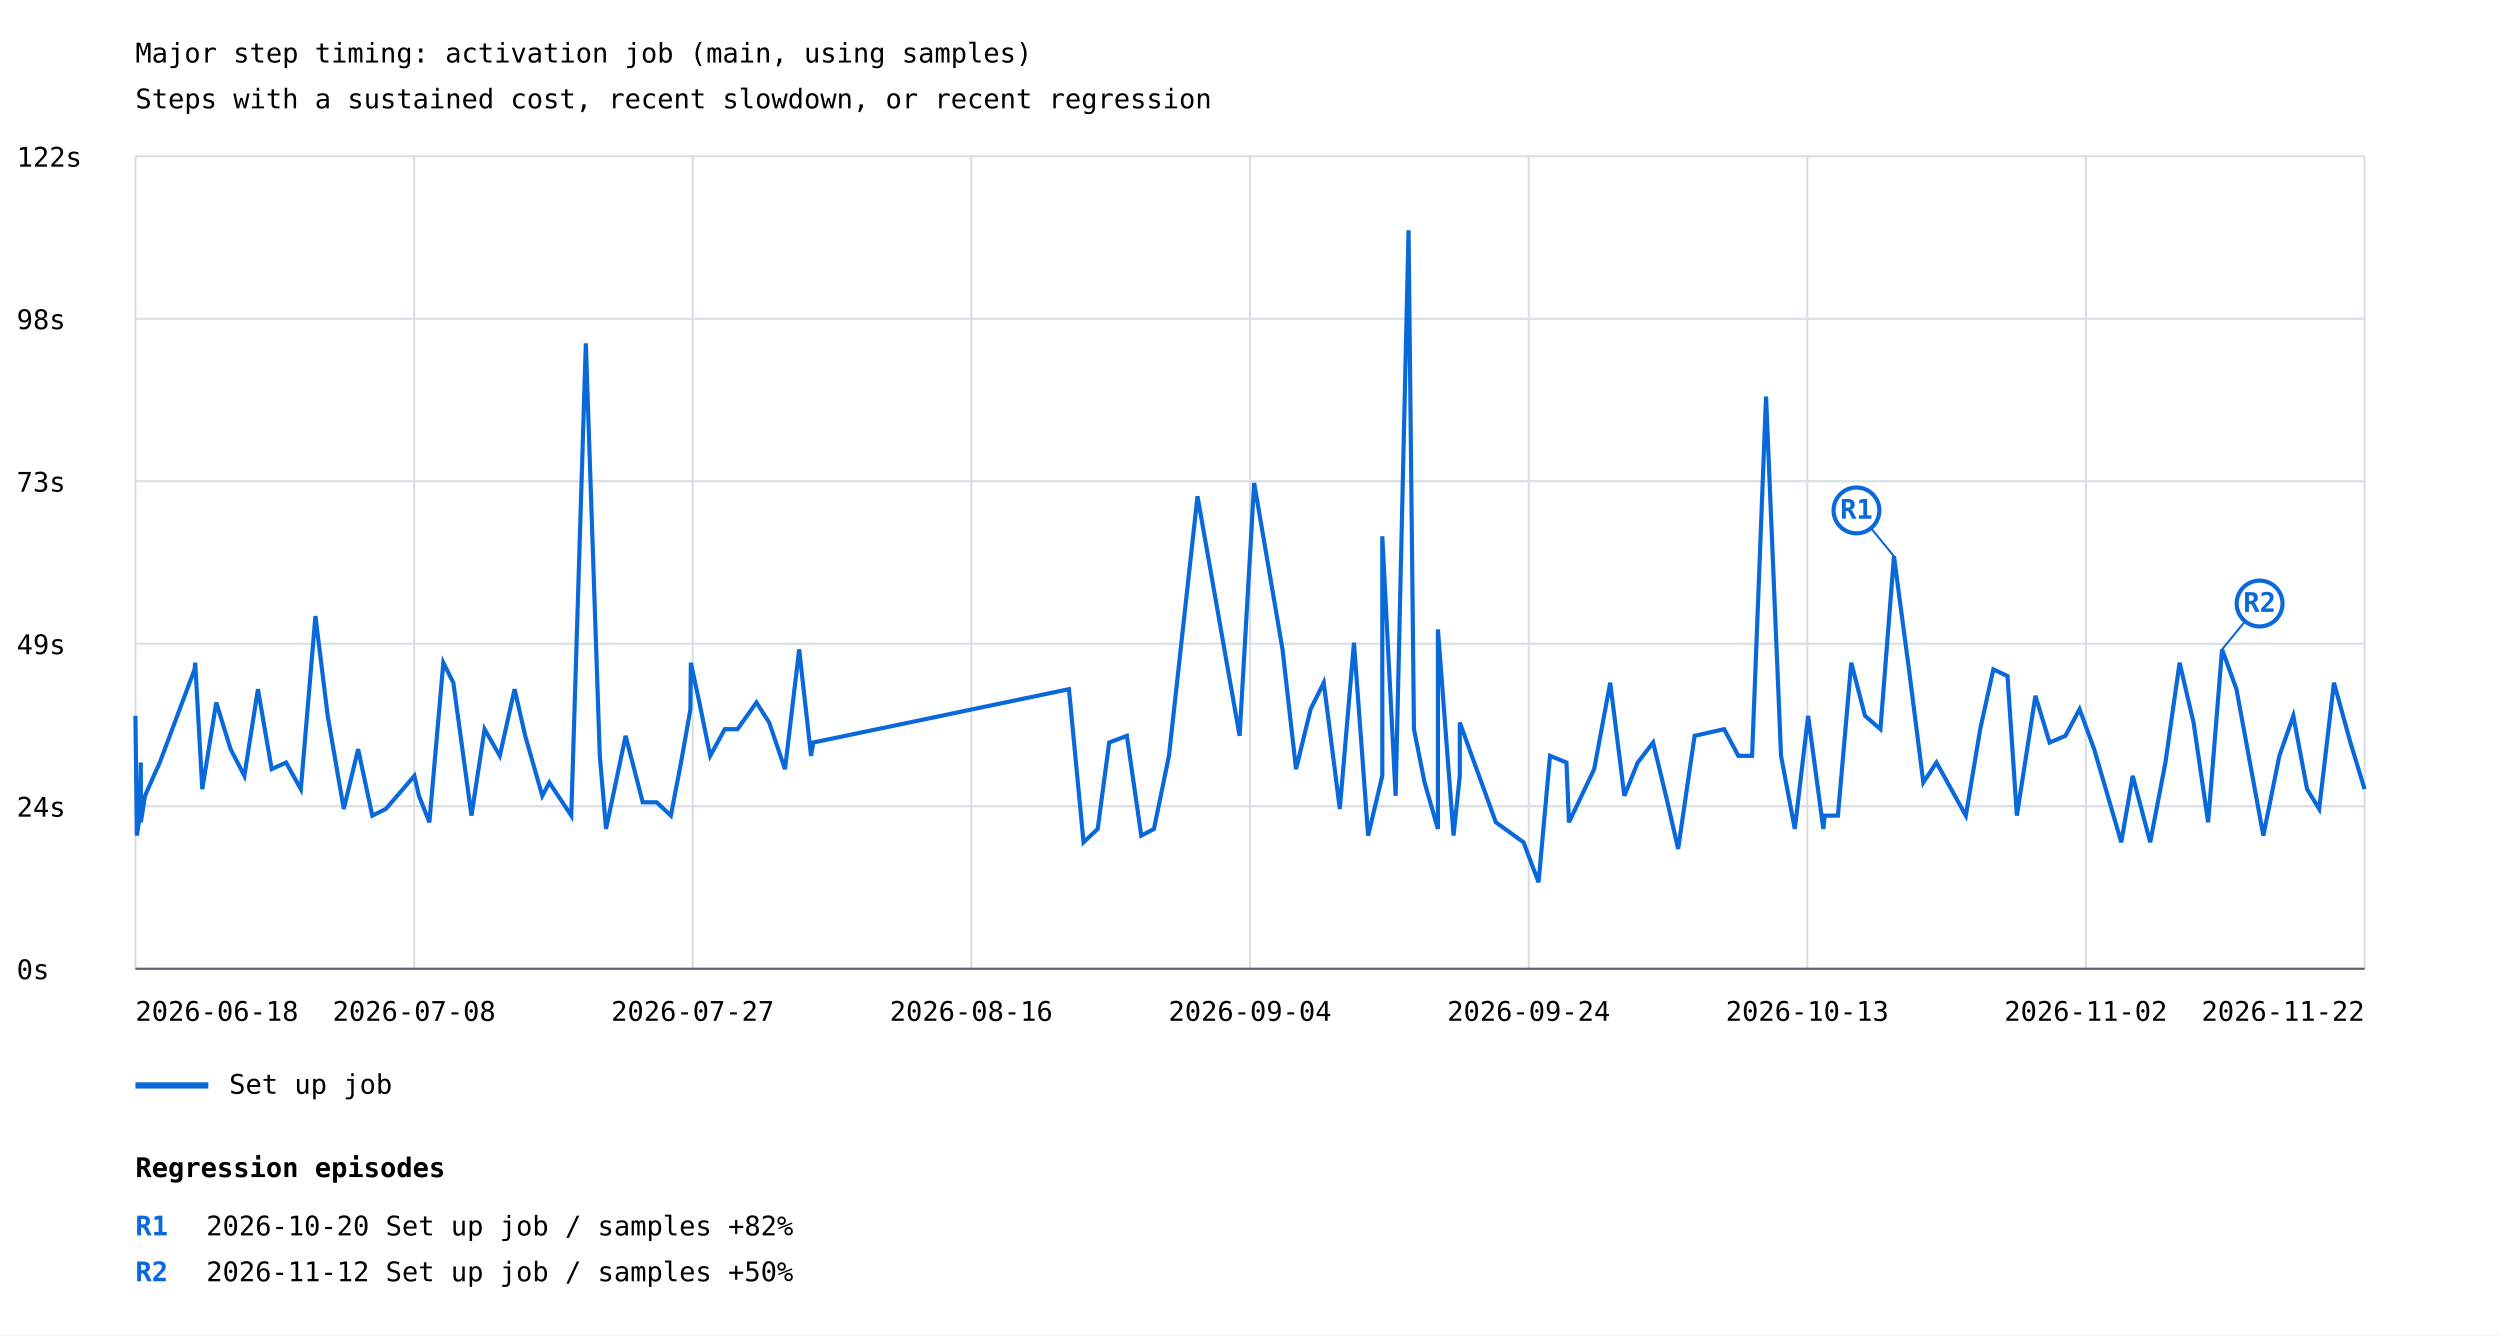
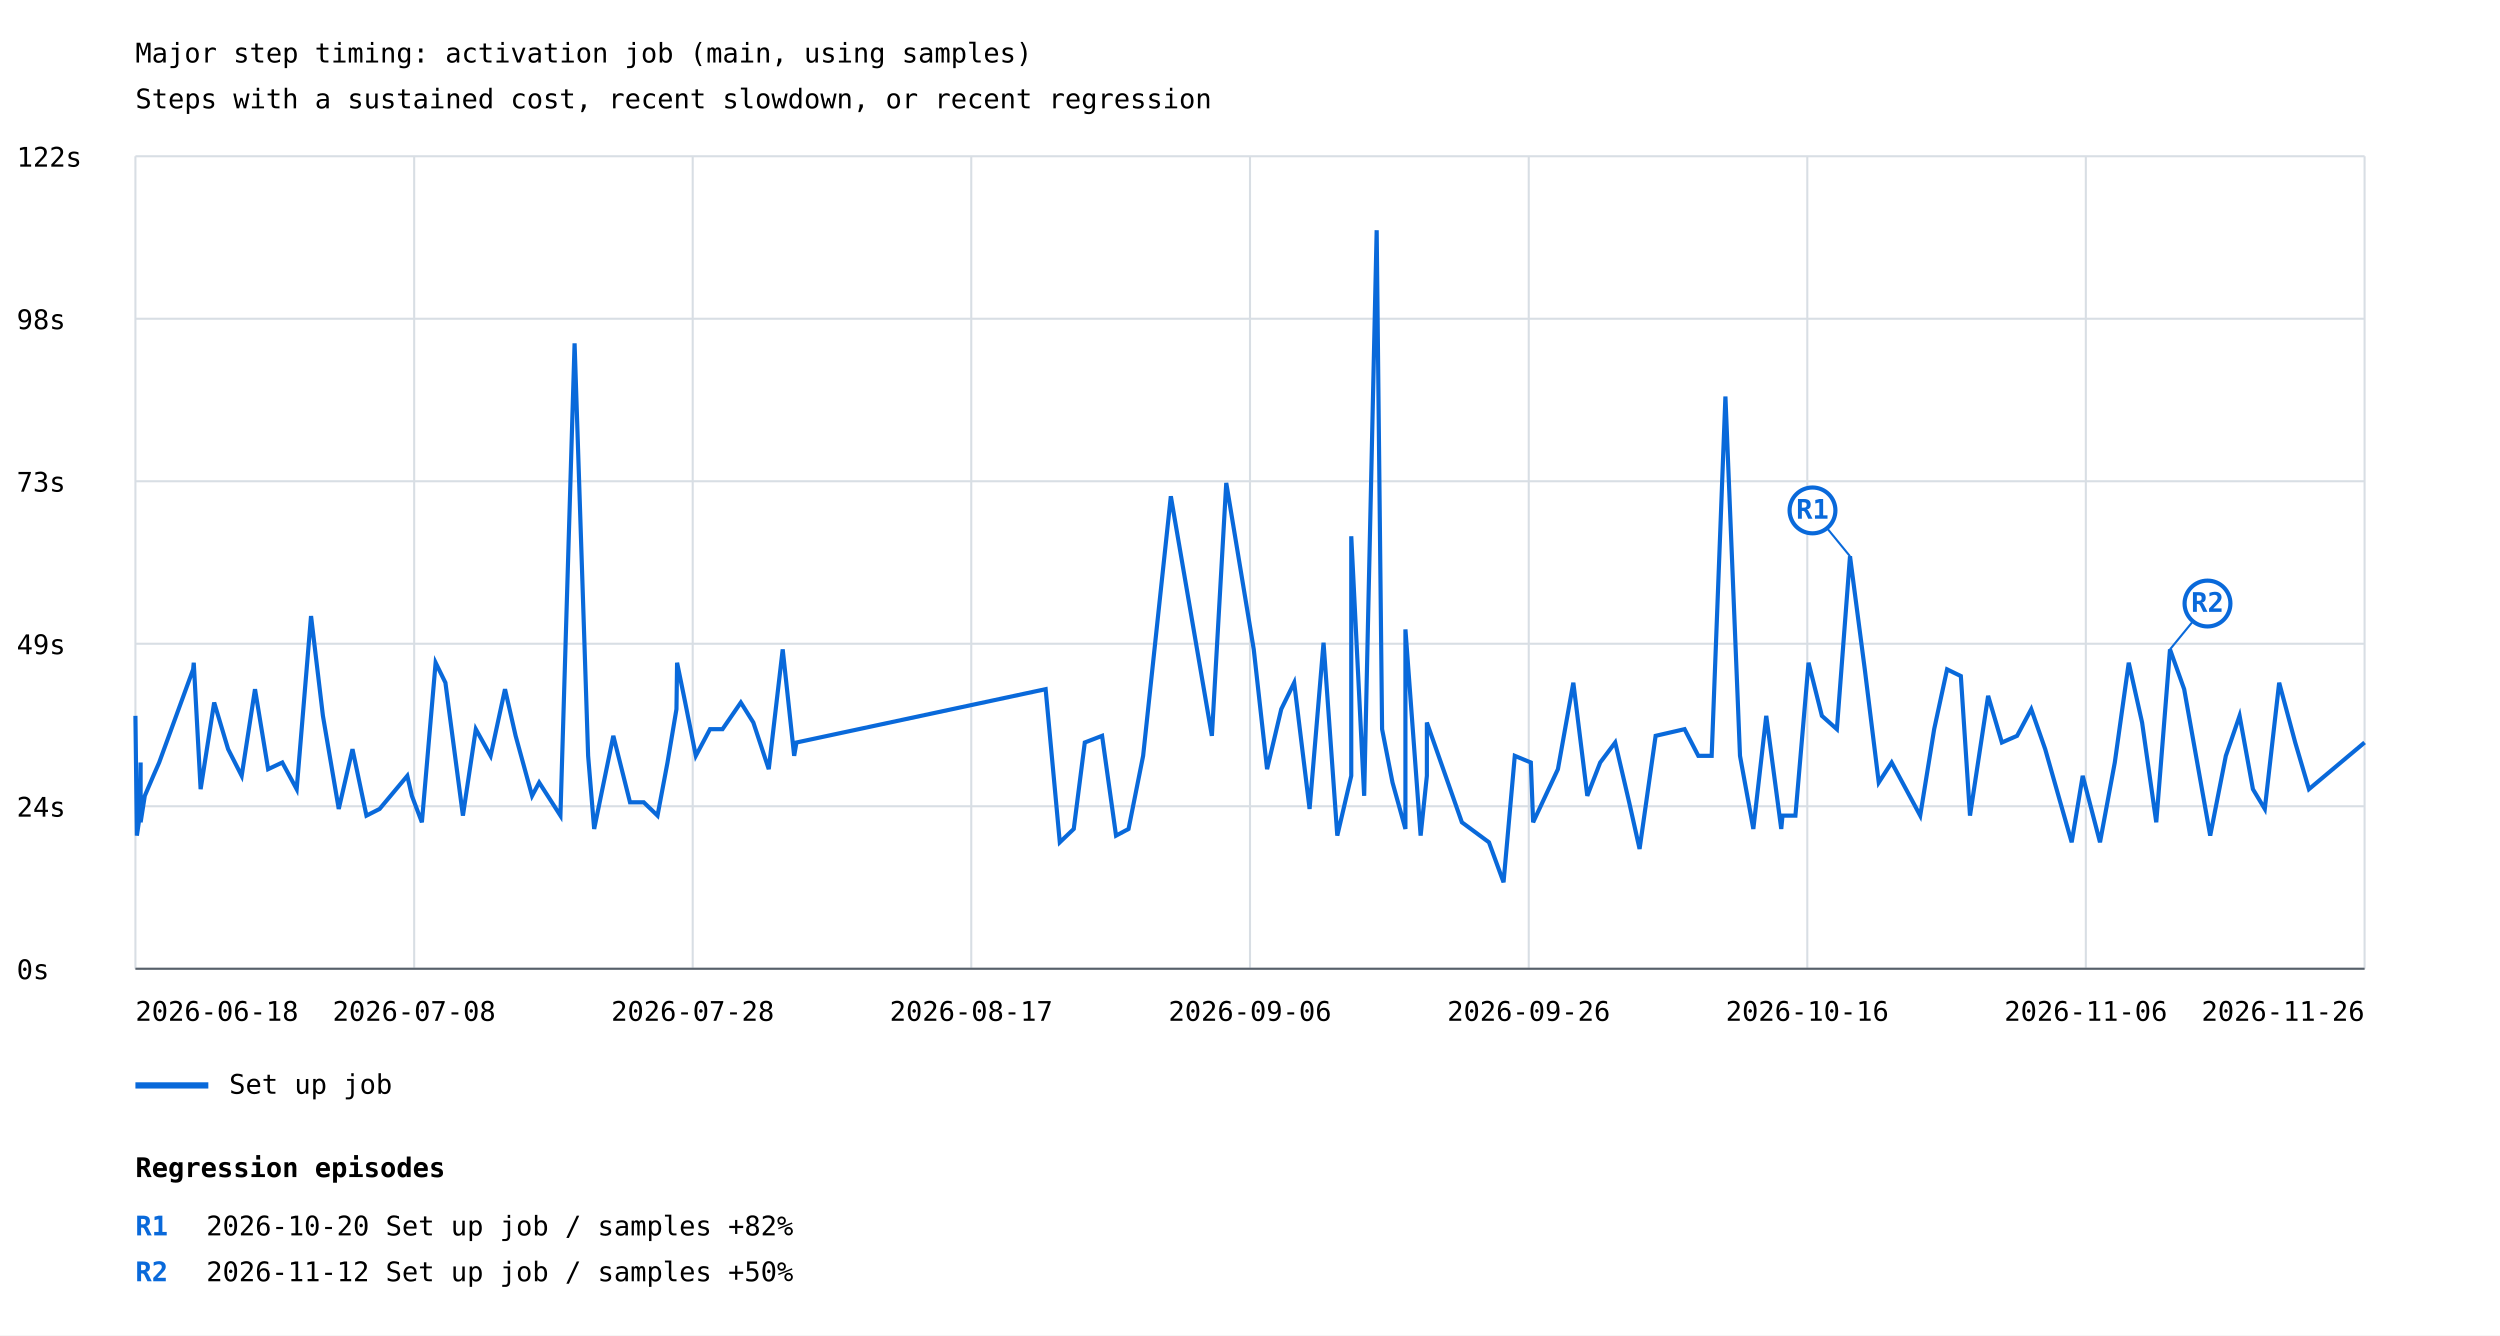
<svg xmlns="http://www.w3.org/2000/svg" width="1200" height="641" viewBox="0 0 1200 641">
  <rect width="100%" height="100%" fill="white" />
  <style>text{font-family:ui-monospace,monospace;font-size:13px}.axis{stroke:#57606a;stroke-width:1}.grid{stroke:#d8dee4;stroke-width:1}</style>
  <text x="65" y="30" font-size="20">Major step timing: activation job (main, using samples)</text>
  <text x="65" y="52">Steps with a sustained cost, recent slowdown, or recent regression</text>
  <line class="grid" x1="65" y1="465.0" x2="1135" y2="465.0" />
  <text x="8" y="470.0">0s</text>
  <line class="grid" x1="65" y1="387.0" x2="1135" y2="387.0" />
  <text x="8" y="392.0">24s</text>
  <line class="grid" x1="65" y1="309.0" x2="1135" y2="309.0" />
  <text x="8" y="314.0">49s</text>
  <line class="grid" x1="65" y1="231.0" x2="1135" y2="231.0" />
  <text x="8" y="236.0">73s</text>
  <line class="grid" x1="65" y1="153.0" x2="1135" y2="153.0" />
  <text x="8" y="158.0">98s</text>
  <line class="grid" x1="65" y1="75.0" x2="1135" y2="75.0" />
  <text x="8" y="80.0">122s</text>
  <line class="grid" x1="65.0" y1="75" x2="65.0" y2="465" />
  <line class="grid" x1="198.8" y1="75" x2="198.8" y2="465" />
  <line class="grid" x1="332.5" y1="75" x2="332.5" y2="465" />
  <line class="grid" x1="466.2" y1="75" x2="466.2" y2="465" />
  <line class="grid" x1="600.0" y1="75" x2="600.0" y2="465" />
  <line class="grid" x1="733.8" y1="75" x2="733.8" y2="465" />
  <line class="grid" x1="867.5" y1="75" x2="867.5" y2="465" />
  <line class="grid" x1="1001.2" y1="75" x2="1001.2" y2="465" />
  <line class="grid" x1="1135.0" y1="75" x2="1135.0" y2="465" />
-   <polyline points="65.0,343.6 65.7,401.1 67.1,391.5 67.6,366.0 67.6,394.7 69.6,382.0 73.8,372.4 76.7,366.0 93.4,321.3 93.7,318.1 97.1,378.8 103.8,337.2 110.7,359.6 117.3,372.4 123.8,330.8 130.4,369.2 137.3,366.0 144.4,378.8 151.4,295.7 157.3,343.6 165.0,388.3 171.9,359.6 178.7,391.5 185.2,388.3 198.9,372.4 201.1,382.0 206.1,394.7 212.8,318.1 217.6,327.7 226.3,391.5 232.6,350.0 239.9,362.8 247.0,330.8 252.1,353.2 260.3,382.0 263.7,375.6 274.2,391.5 281.2,164.8 287.9,362.8 290.9,397.9 300.3,353.2 308.5,385.1 315.2,385.1 322.0,391.5 326.9,366.0 331.4,340.4 331.6,318.1 335.7,337.2 340.9,362.8 347.9,350.0 354.0,350.0 363.1,337.2 369.2,346.8 376.8,369.2 383.6,311.7 389.3,362.8 390.4,356.4 513.1,330.8 520.1,404.3 526.9,397.9 532.4,356.4 540.9,353.2 547.8,401.1 553.9,397.9 561.1,362.8 574.8,238.2 595.0,353.2 602.0,231.8 615.6,311.7 622.1,369.2 629.1,340.4 635.4,327.7 643.1,388.3 649.9,308.5 656.7,401.1 663.5,372.4 663.5,257.4 669.9,382.0 676.1,110.5 678.7,350.0 683.8,375.6 690.2,397.9 690.2,302.1 697.7,401.1 700.7,372.4 700.7,346.8 718.0,394.7 731.3,404.3 738.5,423.5 744.0,362.8 751.9,366.0 753.1,394.7 765.2,369.2 772.9,327.7 779.7,382.0 786.1,366.0 793.5,356.4 800.4,385.1 805.5,407.5 813.4,353.2 827.6,350.0 834.4,362.8 841.0,362.8 847.7,190.3 854.9,362.8 861.5,397.9 867.9,343.6 875.2,397.9 875.9,391.5 882.2,391.5 888.6,318.1 895.2,343.6 902.6,350.0 909.1,267.0 916.3,321.3 923.2,375.6 929.5,366.0 943.6,391.5 950.5,350.0 956.8,321.3 963.6,324.5 968.1,391.5 977.0,334.0 983.8,356.4 991.4,353.2 998.2,340.4 1005.2,359.6 1018.2,404.3 1023.7,372.4 1032.1,404.3 1039.4,366.0 1046.2,318.1 1052.9,346.8 1059.9,394.7 1066.6,311.7 1073.5,330.8 1086.4,401.1 1094.1,362.8 1100.8,343.6 1107.4,378.8 1113.2,388.3 1120.3,327.7 1128.2,356.4 1135.0,378.8" fill="none" stroke="#0969da" stroke-width="2" />
-   <line x1="909.1" y1="267.0" x2="891.1" y2="245.0" stroke="#0969da" stroke-width="1" />
-   <circle cx="891.1" cy="245.0" r="11" fill="white" stroke="#0969da" stroke-width="2" />
-   <text x="891.1" y="249.0" fill="#0969da" font-size="10" font-weight="bold" text-anchor="middle">R1</text>
-   <line x1="1066.6" y1="311.7" x2="1084.6" y2="289.7" stroke="#0969da" stroke-width="1" />
-   <circle cx="1084.6" cy="289.7" r="11" fill="white" stroke="#0969da" stroke-width="2" />
-   <text x="1084.6" y="293.7" fill="#0969da" font-size="10" font-weight="bold" text-anchor="middle">R2</text>
+   <polyline points="65.0,343.6 65.7,401.1 67.1,391.5 67.5,366.0 67.5,394.7 69.5,382.0 73.6,372.4 76.4,366.0 92.7,321.3 93.0,318.1 96.3,378.8 102.8,337.2 109.5,359.6 116.0,372.4 122.4,330.8 128.7,369.2 135.5,366.0 142.4,378.8 149.3,295.7 155.0,343.6 162.6,388.3 169.2,359.6 175.9,391.5 182.2,388.3 195.5,372.4 197.7,382.0 202.5,394.7 209.1,318.1 213.8,327.7 222.2,391.5 228.4,350.0 235.5,362.8 242.4,330.8 247.5,353.2 255.4,382.0 258.8,375.6 269.0,391.5 275.8,164.8 282.3,362.8 285.2,397.9 294.4,353.2 302.4,385.1 309.0,385.1 315.6,391.5 320.4,366.0 324.7,340.4 325.0,318.1 328.9,337.2 334.0,362.8 340.8,350.0 346.8,350.0 355.6,337.2 361.6,346.8 369.0,369.2 375.7,311.7 381.2,362.8 382.3,356.4 501.9,330.8 508.7,404.3 515.4,397.9 520.7,356.4 529.0,353.2 535.7,401.1 541.7,397.9 548.7,362.8 562.0,238.2 581.7,353.2 588.6,231.8 601.8,311.7 608.2,369.2 615.0,340.4 621.2,327.7 628.6,388.3 635.3,308.5 641.9,401.1 648.6,372.4 648.6,257.4 654.8,382.0 660.8,110.5 663.4,350.0 668.4,375.6 674.6,397.9 674.6,302.1 681.9,401.1 684.9,372.4 684.9,346.8 701.7,394.7 714.7,404.3 721.7,423.5 727.1,362.8 734.8,366.0 735.9,394.7 747.8,369.2 755.2,327.7 761.9,382.0 768.1,366.0 775.3,356.4 782.0,385.1 787.0,407.5 794.7,353.2 808.6,350.0 815.2,362.8 821.6,362.8 828.2,190.3 835.2,362.8 841.6,397.9 847.8,343.6 855.0,397.9 855.6,391.5 861.8,391.5 868.1,318.1 874.5,343.6 881.7,350.0 888.0,267.0 895.1,321.3 901.8,375.6 908.0,366.0 921.7,391.5 928.4,350.0 934.6,321.3 941.2,324.5 945.6,391.5 954.3,334.0 960.9,356.4 968.2,353.2 975.0,340.4 981.7,359.6 994.4,404.3 999.7,372.4 1008.0,404.3 1015.1,366.0 1021.8,318.1 1028.2,346.8 1035.0,394.7 1041.6,311.7 1048.4,330.8 1060.9,401.1 1068.4,362.8 1075.0,343.6 1081.4,378.8 1087.1,388.3 1094.0,327.7 1101.7,356.4 1108.3,378.8 1135.0,356.4" fill="none" stroke="#0969da" stroke-width="2" />
+   <line x1="888.0" y1="267.0" x2="870.0" y2="245.0" stroke="#0969da" stroke-width="1" />
+   <circle cx="870.0" cy="245.0" r="11" fill="white" stroke="#0969da" stroke-width="2" />
+   <text x="870.0" y="249.0" fill="#0969da" font-size="10" font-weight="bold" text-anchor="middle">R1</text>
+   <line x1="1041.6" y1="311.7" x2="1059.6" y2="289.7" stroke="#0969da" stroke-width="1" />
+   <circle cx="1059.6" cy="289.7" r="11" fill="white" stroke="#0969da" stroke-width="2" />
+   <text x="1059.6" y="293.7" fill="#0969da" font-size="10" font-weight="bold" text-anchor="middle">R2</text>
  <line x1="65" y1="521" x2="100" y2="521" stroke="#0969da" stroke-width="3" />
  <text x="110" y="525">Set up job</text>
  <text x="65.0" y="490" text-anchor="start">2026-06-18</text>
  <text x="198.8" y="490" text-anchor="middle">2026-07-08</text>
-   <text x="332.5" y="490" text-anchor="middle">2026-07-27</text>
-   <text x="466.2" y="490" text-anchor="middle">2026-08-16</text>
-   <text x="600.0" y="490" text-anchor="middle">2026-09-04</text>
-   <text x="733.8" y="490" text-anchor="middle">2026-09-24</text>
-   <text x="867.5" y="490" text-anchor="middle">2026-10-13</text>
-   <text x="1001.2" y="490" text-anchor="middle">2026-11-02</text>
-   <text x="1135.0" y="490" text-anchor="end">2026-11-22</text>
+   <text x="332.5" y="490" text-anchor="middle">2026-07-28</text>
+   <text x="466.2" y="490" text-anchor="middle">2026-08-17</text>
+   <text x="600.0" y="490" text-anchor="middle">2026-09-06</text>
+   <text x="733.8" y="490" text-anchor="middle">2026-09-26</text>
+   <text x="867.5" y="490" text-anchor="middle">2026-10-16</text>
+   <text x="1001.2" y="490" text-anchor="middle">2026-11-06</text>
+   <text x="1135.0" y="490" text-anchor="end">2026-11-26</text>
  <line class="axis" x1="65" y1="465" x2="1135" y2="465" />
  <text x="65" y="565" font-size="16" font-weight="bold">Regression episodes</text>
  <text x="65" y="593" fill="#0969da" font-weight="bold">R1</text>
  <text x="99" y="593">2026-10-20  Set up job / samples  +82%</text>
  <text x="65" y="615" fill="#0969da" font-weight="bold">R2</text>
  <text x="99" y="615">2026-11-12  Set up job / samples  +50%</text>
</svg>
